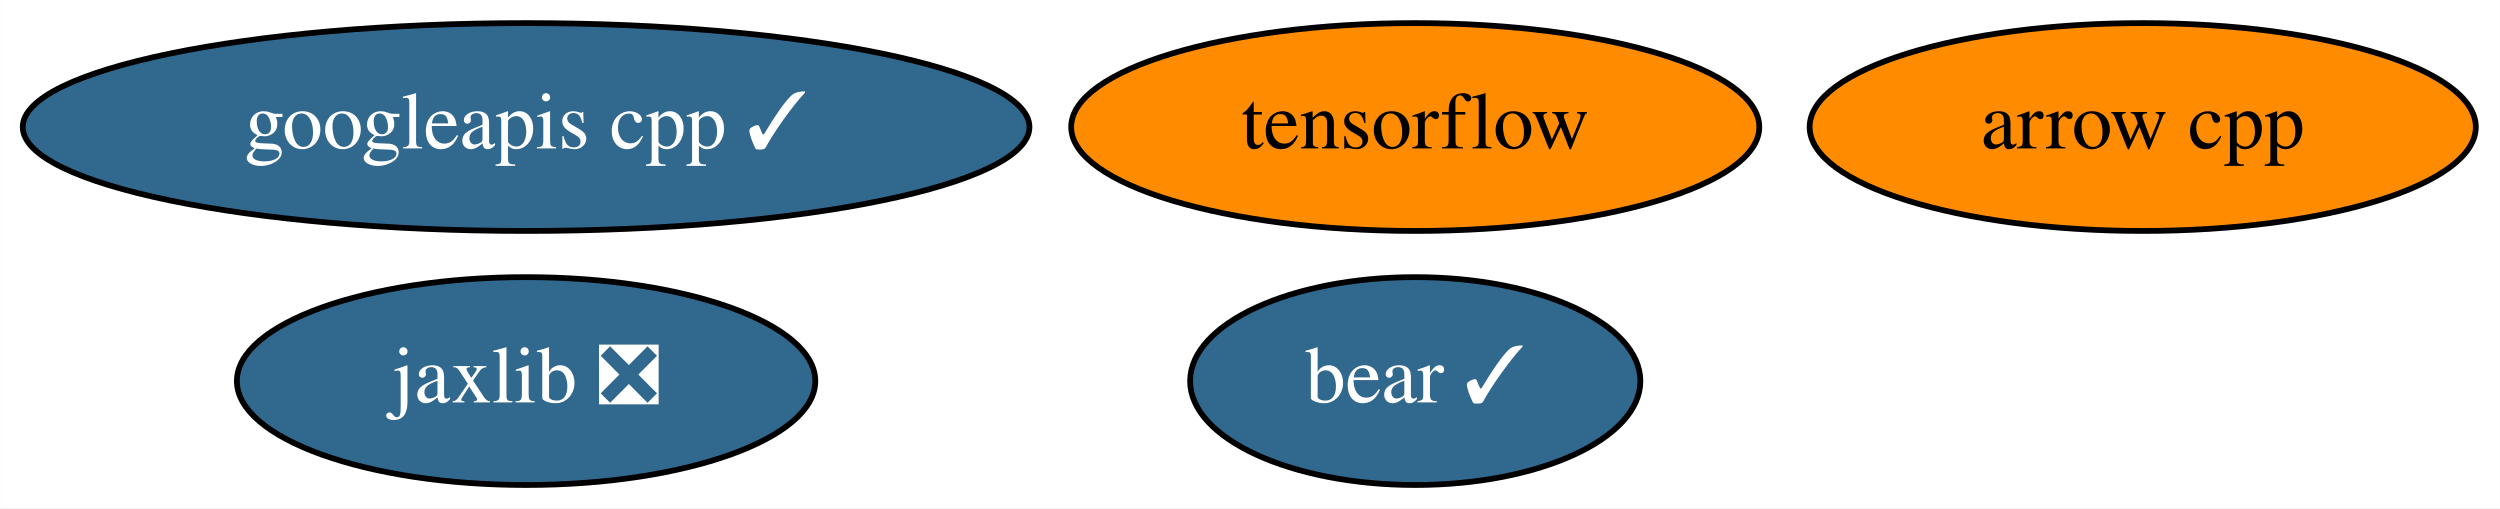
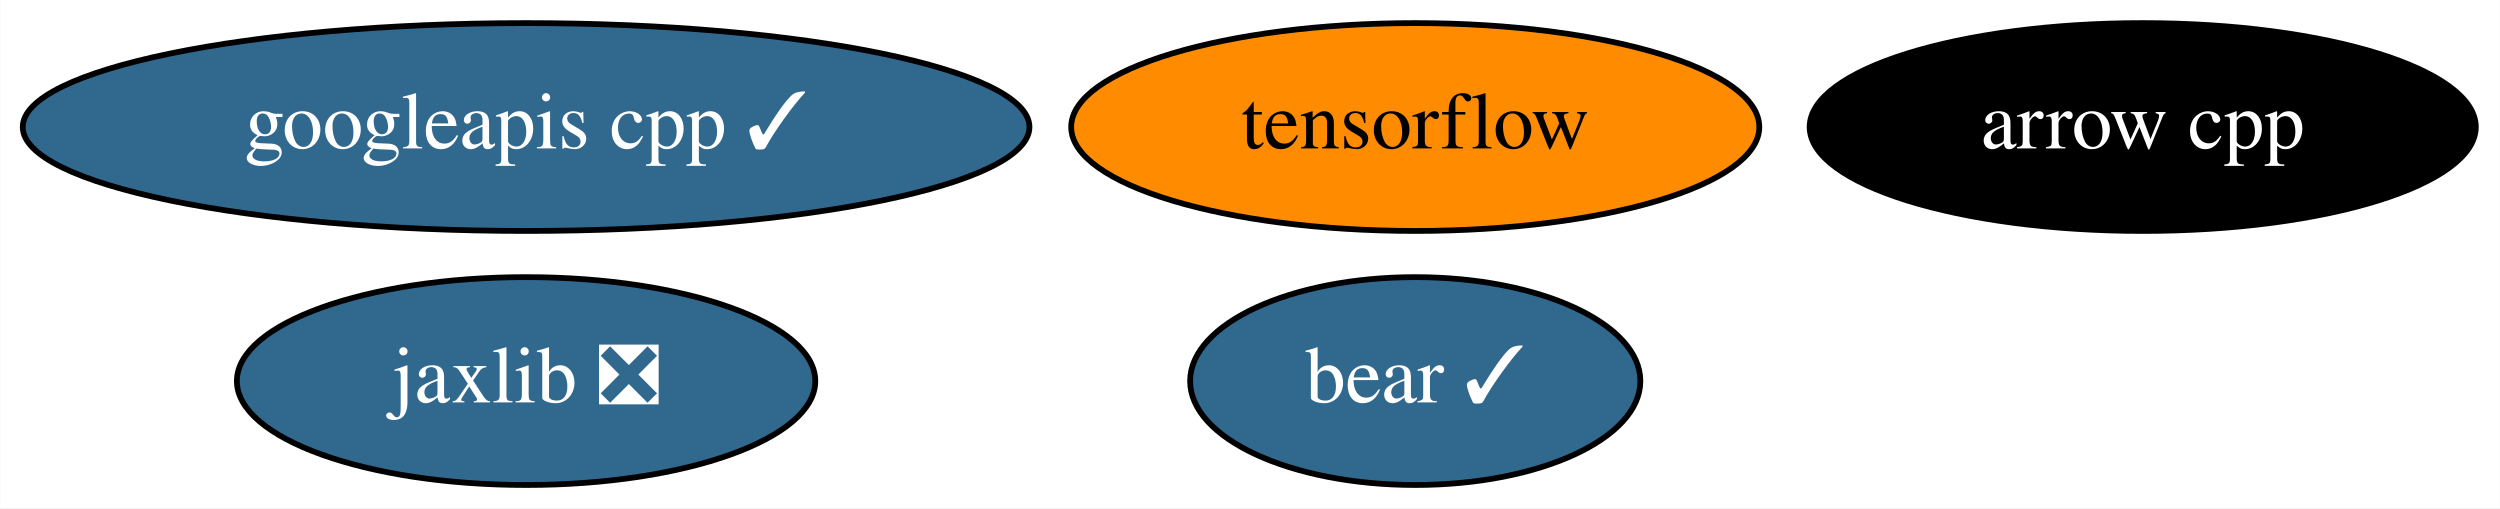
<svg xmlns="http://www.w3.org/2000/svg" xmlns:xlink="http://www.w3.org/1999/xlink" width="433pt" height="88pt" viewBox="0.00 0.00 432.94 88.00">
  <g id="graph0" class="graph" transform="scale(1 1) rotate(0) translate(4 84)">
    <polygon fill="white" stroke="transparent" points="-4,4 -4,-84 428.94,-84 428.94,4 -4,4" />
    <g id="node1" class="node">
      <g id="a_node1">
        <a xlink:href="https://github.com/conda-forge/arrow-cpp-feedstock" xlink:title="arrow cpp">
-           <ellipse fill="#ff8c00" stroke="black" cx="367.09" cy="-62" rx="57.69" ry="18" />
-           <text text-anchor="middle" x="367.09" y="-58.3" font-family="Times,serif" font-size="14.00">arrow cpp</text>
+           <ellipse fill="#000000" stroke="black" cx="367.09" cy="-62" rx="57.69" ry="18" />
+           <text text-anchor="middle" x="367.09" y="-58.3" font-family="Times,serif" font-size="14.00" fill="white">arrow cpp</text>
        </a>
      </g>
    </g>
    <g id="node2" class="node">
      <g id="a_node2">
        <a xlink:href="https://github.com/conda-forge/tensorflow-feedstock" xlink:title="tensorflow">
          <ellipse fill="#ff8c00" stroke="black" cx="241.09" cy="-62" rx="59.59" ry="18" />
          <text text-anchor="middle" x="241.09" y="-58.3" font-family="Times,serif" font-size="14.00">tensorflow</text>
        </a>
      </g>
    </g>
    <g id="node3" class="node">
      <g id="a_node3">
        <a xlink:href="https://github.com/conda-forge/jaxlib-feedstock/pull/92" xlink:title="jaxlib ❎">
          <ellipse fill="#31688e" stroke="black" cx="87.09" cy="-18" rx="50.09" ry="18" />
          <text text-anchor="middle" x="87.09" y="-14.3" font-family="Times,serif" font-size="14.00" fill="white">jaxlib ❎</text>
        </a>
      </g>
    </g>
    <g id="node4" class="node">
      <g id="a_node4">
        <a xlink:href="https://github.com/conda-forge/googleapis-cpp-feedstock/pull/29" xlink:title="googleapis cpp ✓">
          <ellipse fill="#31688e" stroke="black" cx="87.09" cy="-62" rx="87.18" ry="18" />
          <text text-anchor="middle" x="87.09" y="-58.3" font-family="Times,serif" font-size="14.00" fill="white">googleapis cpp ✓</text>
        </a>
      </g>
    </g>
    <g id="node5" class="node">
      <g id="a_node5">
        <a xlink:href="https://github.com/conda-forge/bear-feedstock/pull/8" xlink:title="bear ✓">
          <ellipse fill="#31688e" stroke="black" cx="241.09" cy="-18" rx="38.99" ry="18" />
          <text text-anchor="middle" x="241.09" y="-14.3" font-family="Times,serif" font-size="14.00" fill="white">bear ✓</text>
        </a>
      </g>
    </g>
  </g>
</svg>
